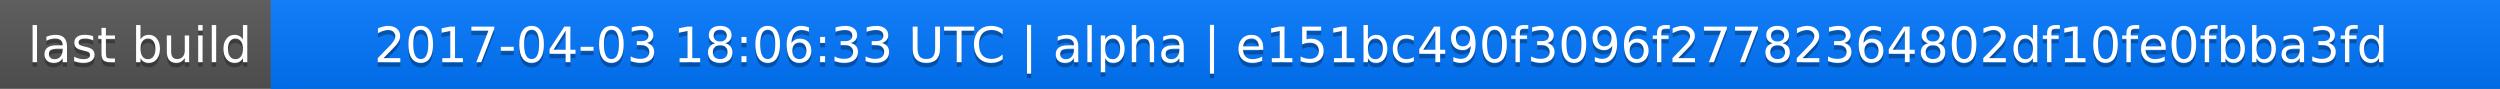
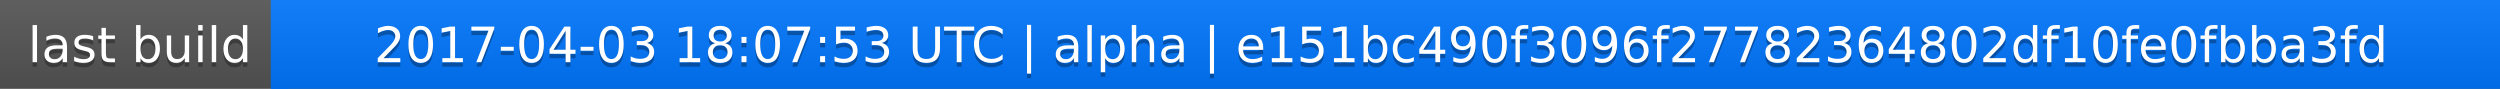
<svg xmlns="http://www.w3.org/2000/svg" width="563" height="20">
  <linearGradient id="a" x2="0" y2="100%">
    <stop offset="0" stop-color="#bbb" stop-opacity=".1" />
    <stop offset="1" stop-opacity=".1" />
  </linearGradient>
  <rect rx="0" width="563" height="20" fill="#555" />
  <rect rx="0" x="61" width="502" height="20" fill="#07f" />
  <path fill="#07f" d="M61 0h4v20h-4z" />
  <rect rx="0" width="563" height="20" fill="url(#a)" />
  <g fill="#fff" text-anchor="middle" font-family="DejaVu Sans,Verdana,Geneva,sans-serif" font-size="11">
    <text x="31.5" y="15" fill="#010101" fill-opacity=".3">last build</text>
    <text x="31.5" y="14">last build</text>
-     <text x="311" y="15" fill="#010101" fill-opacity=".3">2017-04-03 18:06:33 UTC | alpha | e151bc490f3096f27782364802df10fe0fbba3fd</text>
-     <text x="311" y="14">2017-04-03 18:06:33 UTC | alpha | e151bc490f3096f27782364802df10fe0fbba3fd</text>
+     <text x="311" y="15" fill="#010101" fill-opacity=".3">2017-04-03 18:07:53 UTC | alpha | e151bc490f3096f27782364802df10fe0fbba3fd</text>
+     <text x="311" y="14">2017-04-03 18:07:53 UTC | alpha | e151bc490f3096f27782364802df10fe0fbba3fd</text>
  </g>
</svg>
